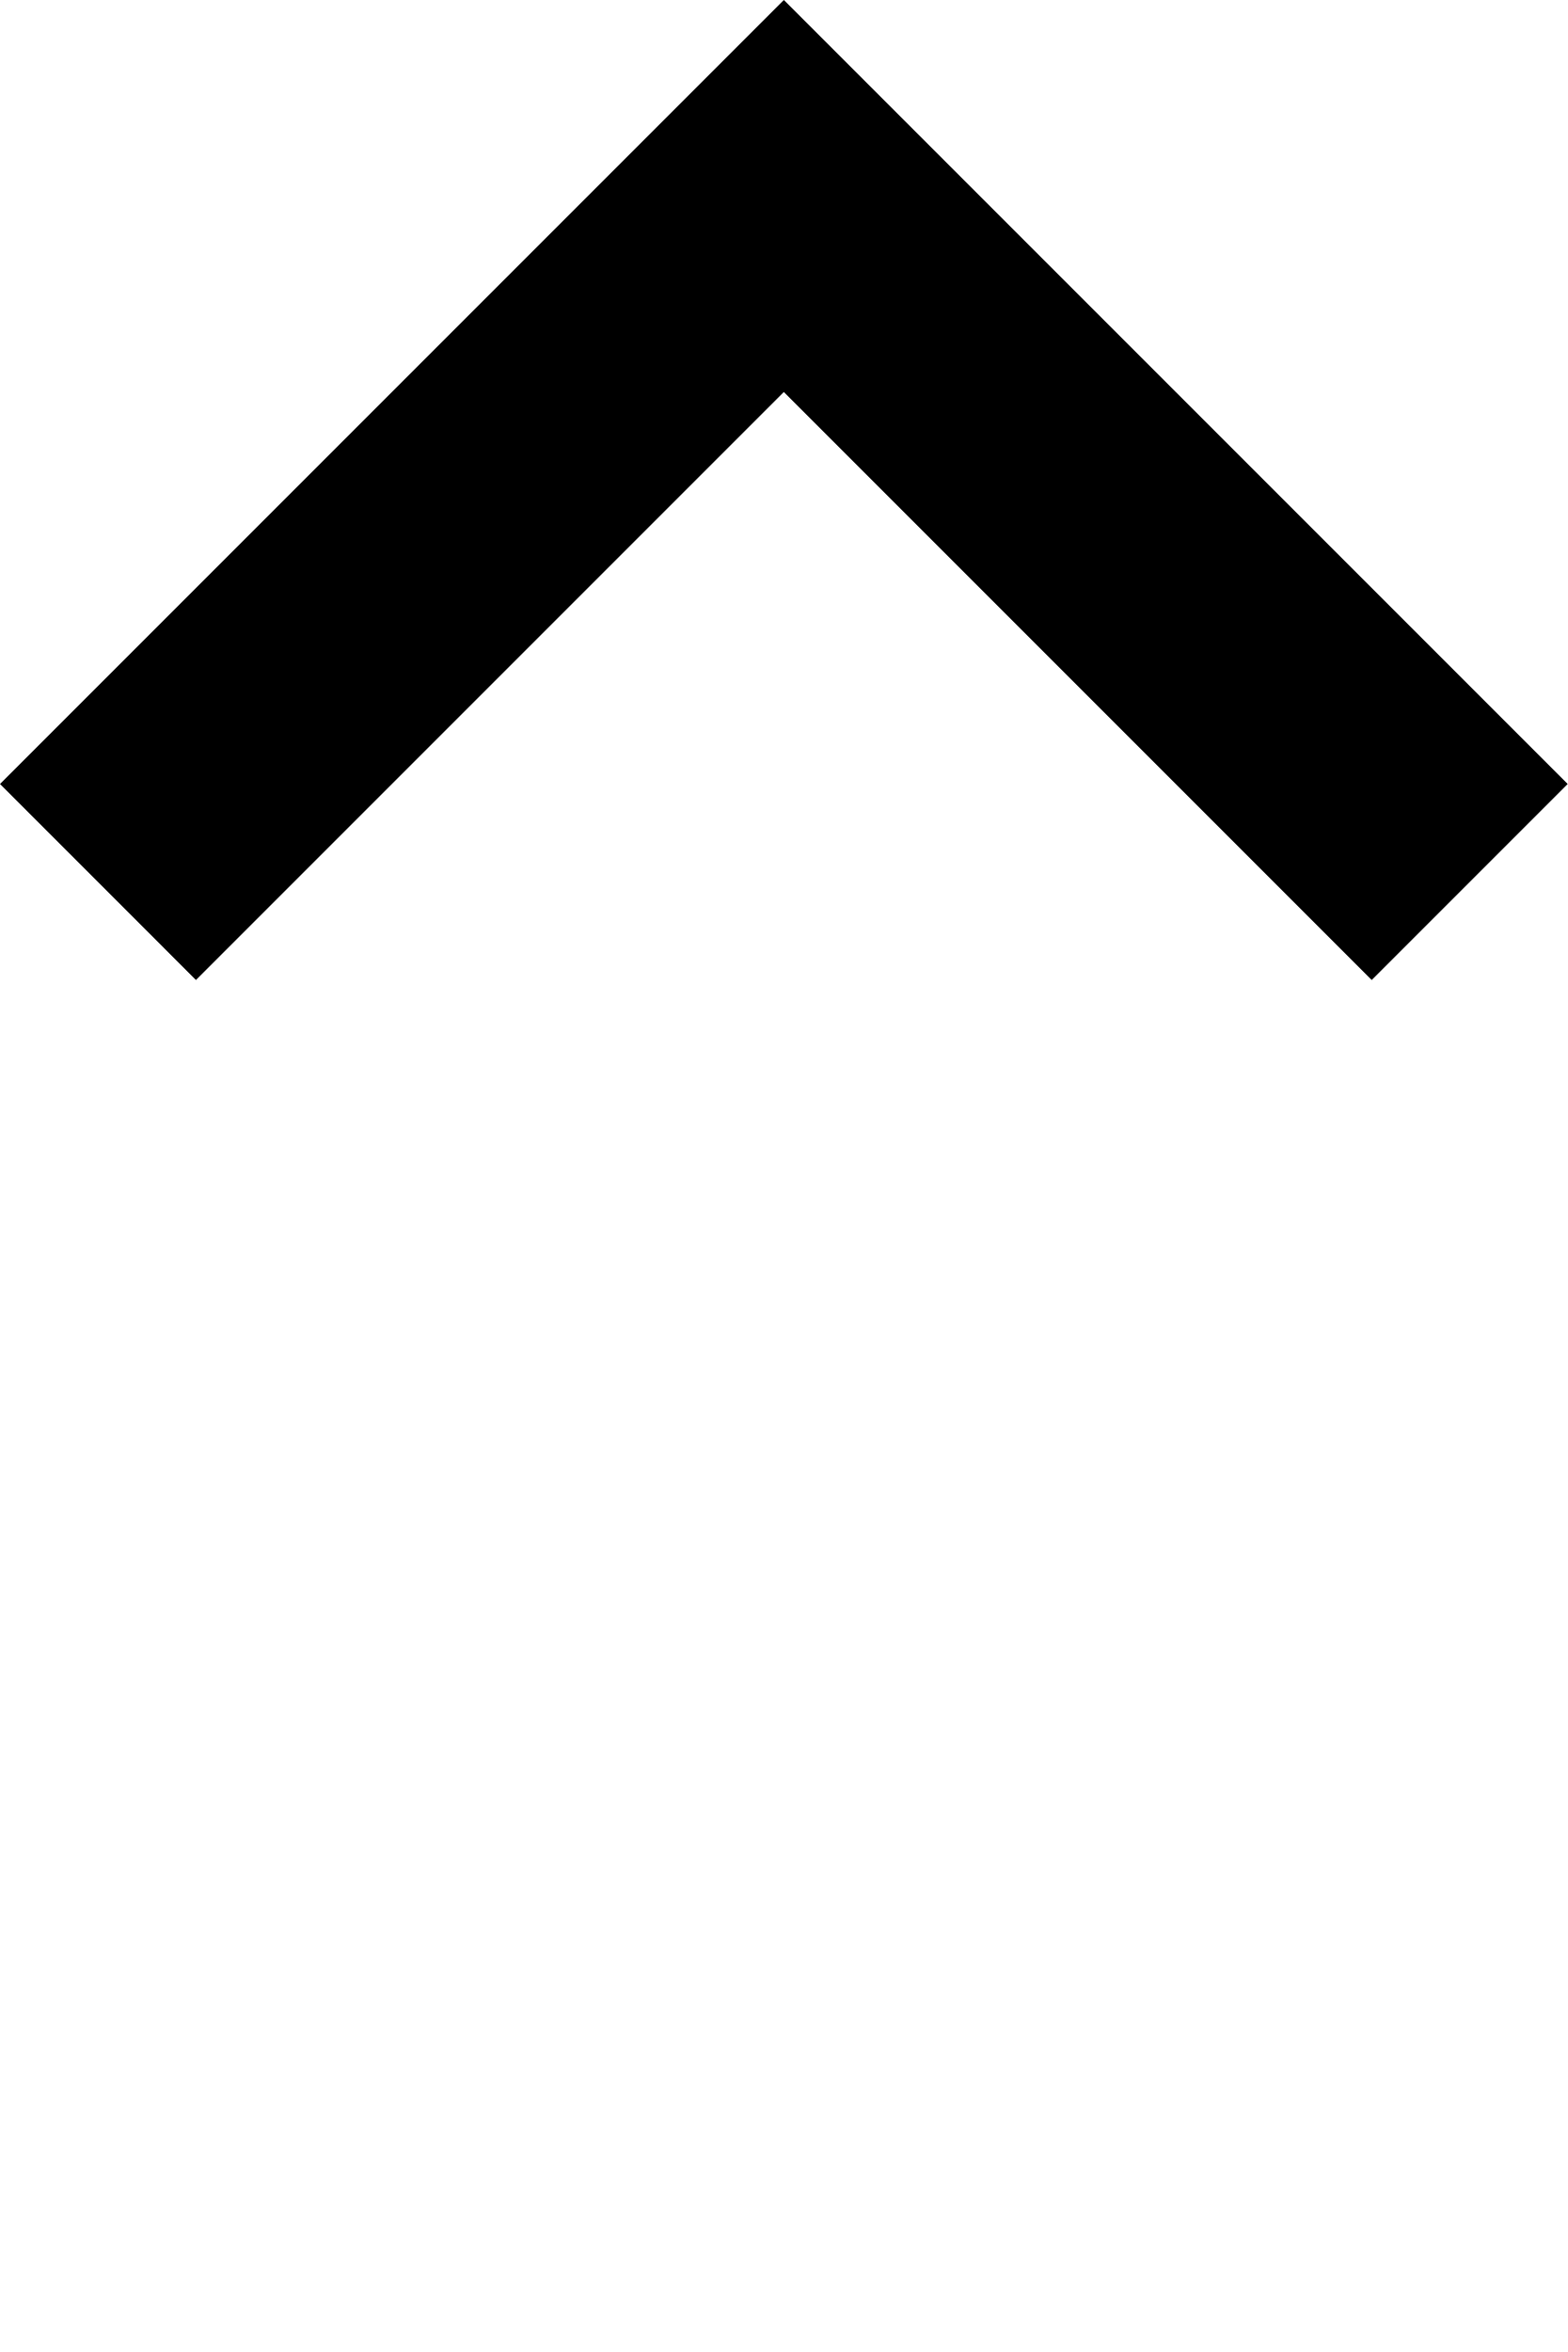
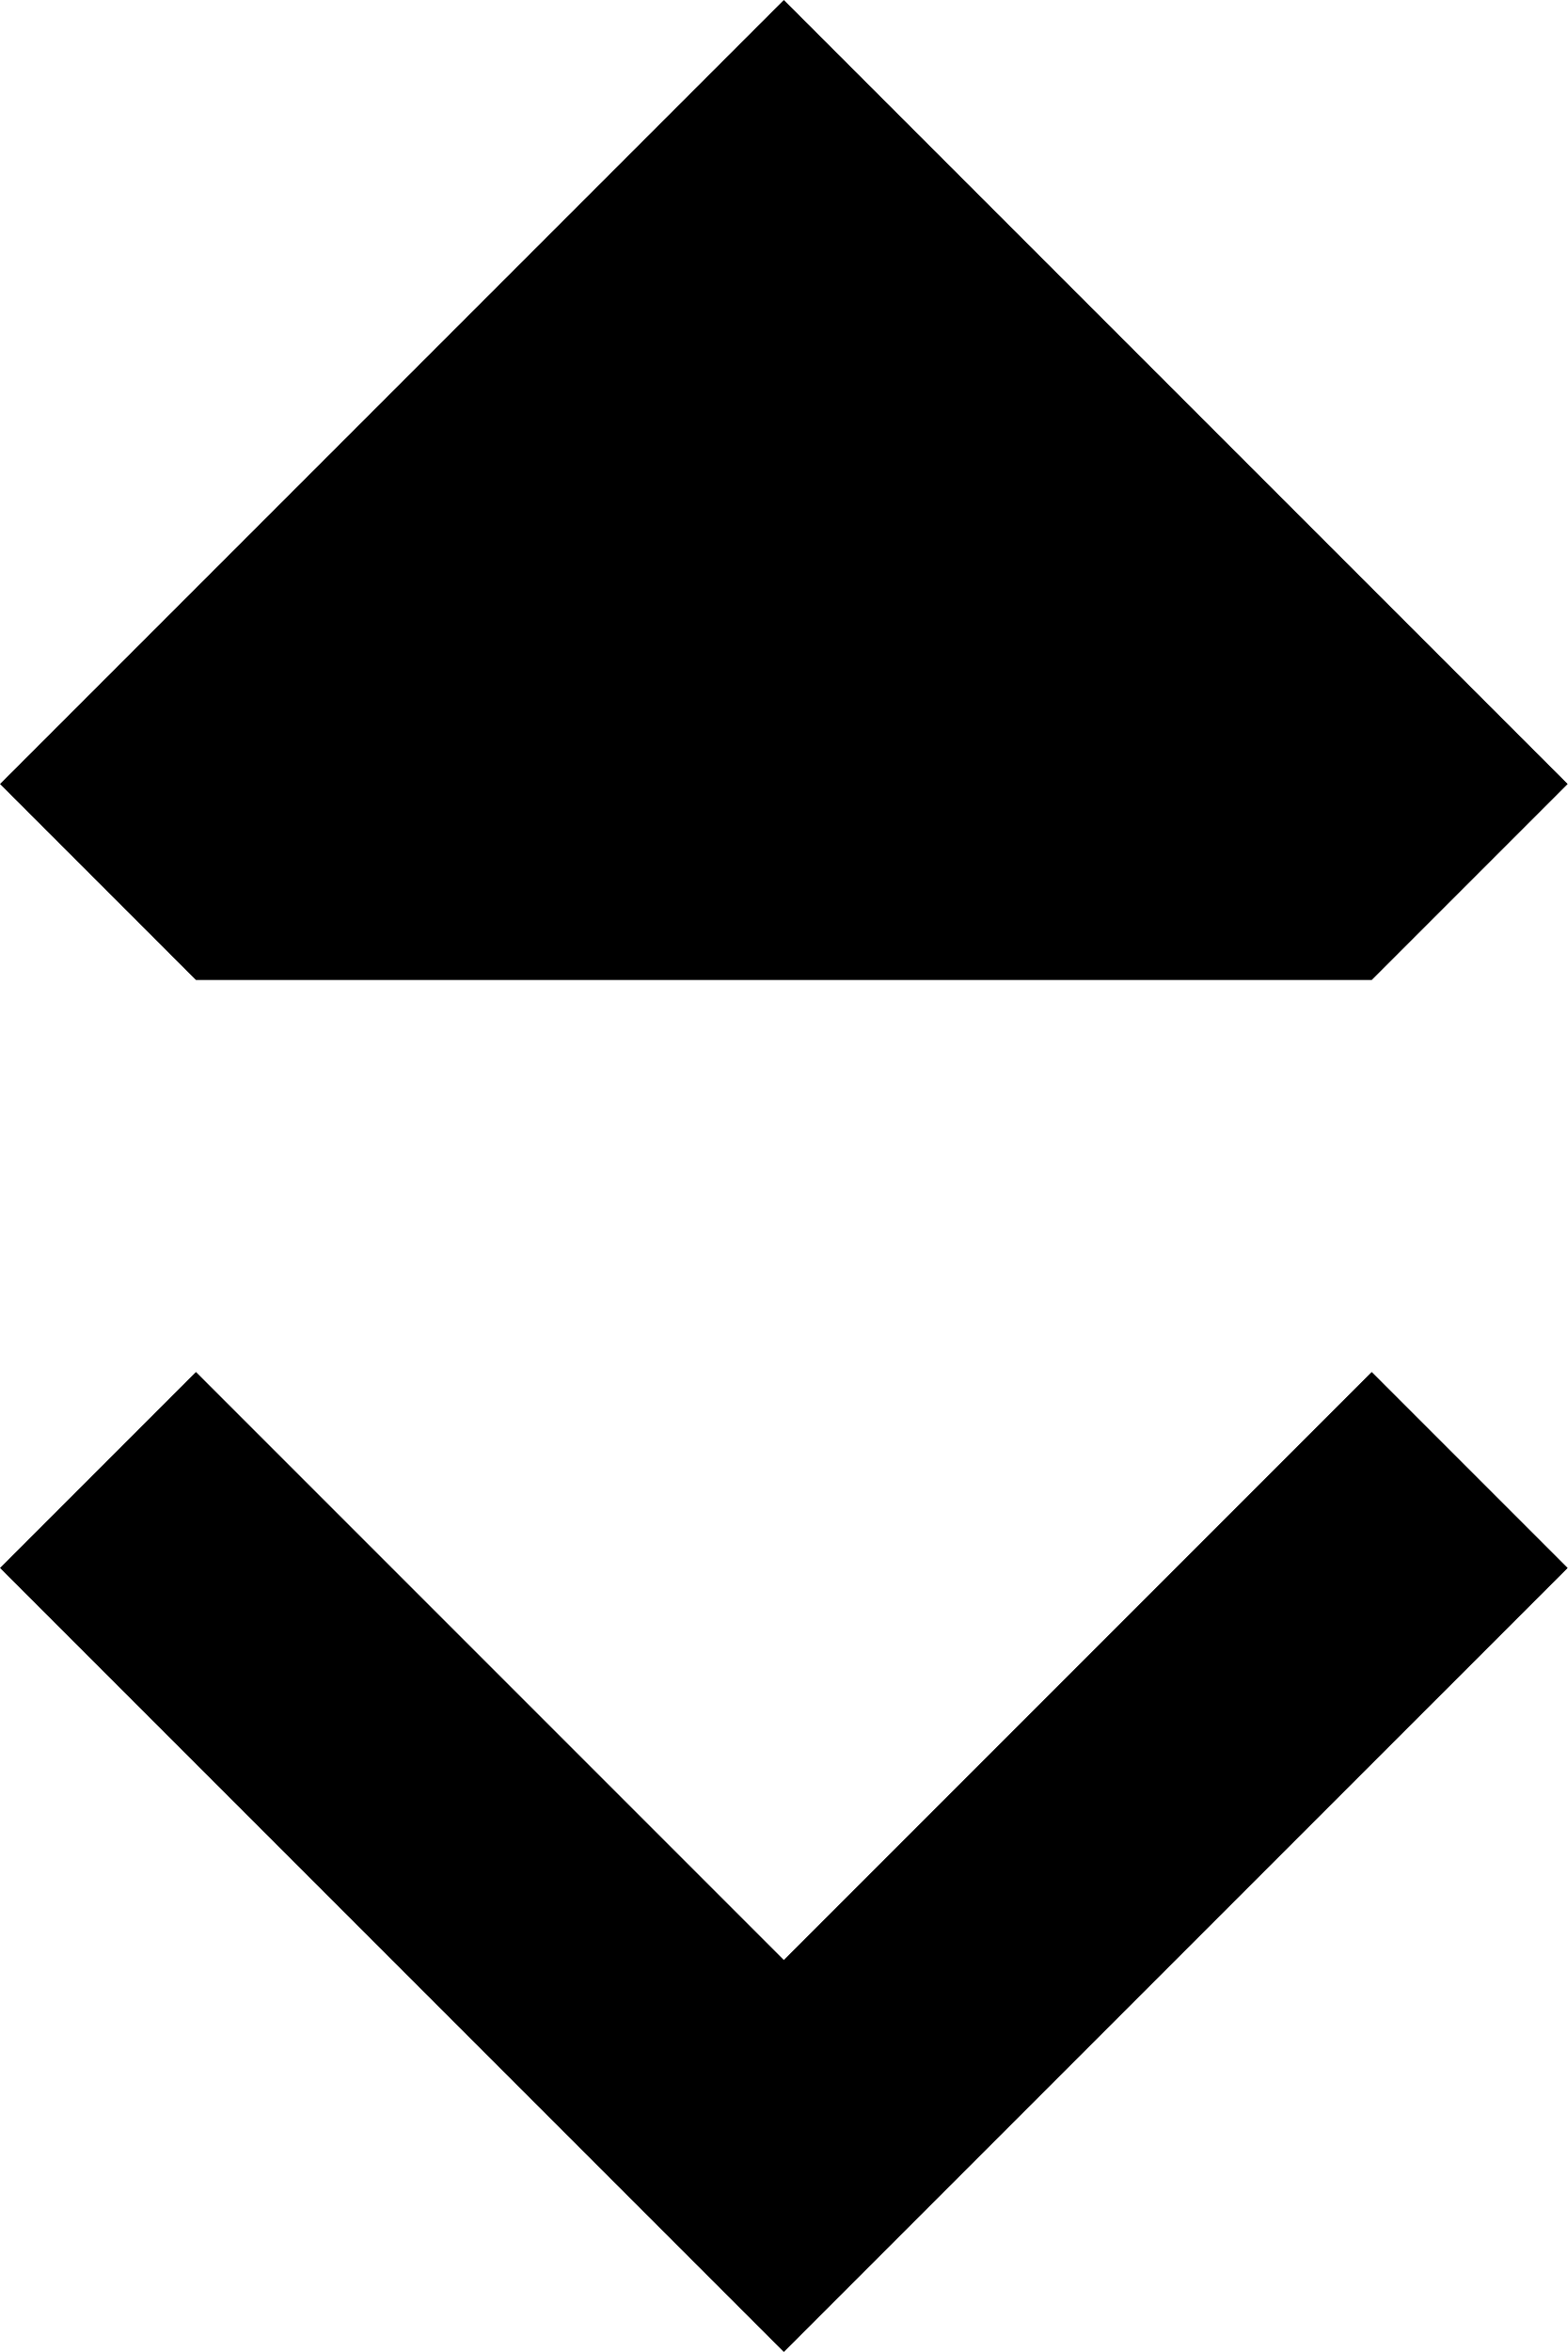
<svg xmlns="http://www.w3.org/2000/svg" width="12" height="18" viewBox="0 0 16 22">
-   <path d="m2 9 6-6 6 6 2-2-8-8-8 8z" />
+   <path d="m2 13 6 6 6-6 2 2-8 8-8-8zm0-4c0 0 12 0 12 0l2-2-8-8-8 8Z" />
</svg>
